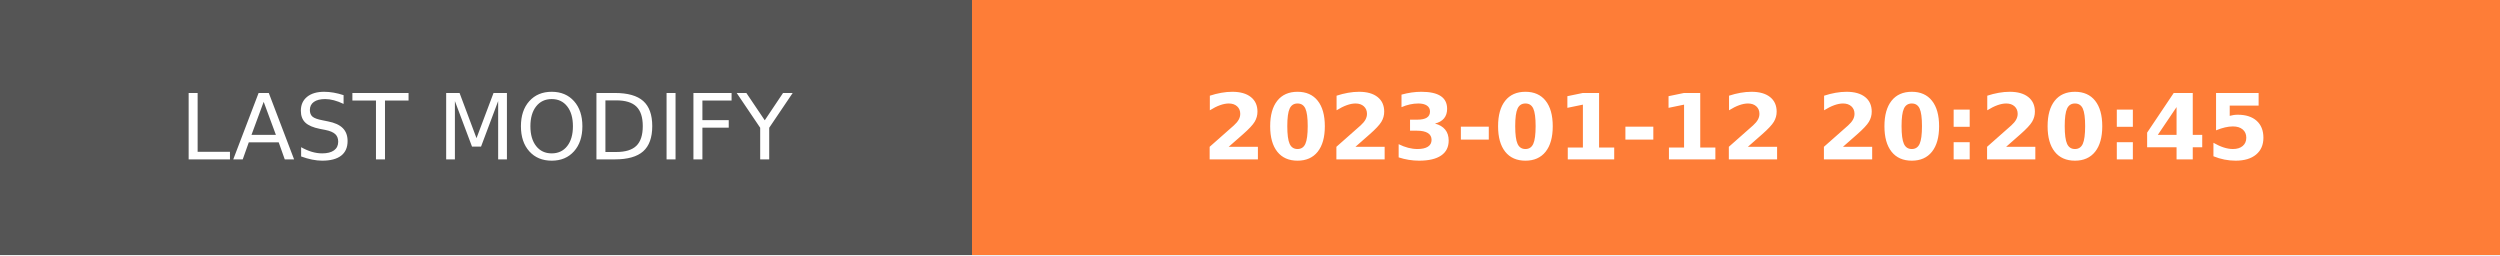
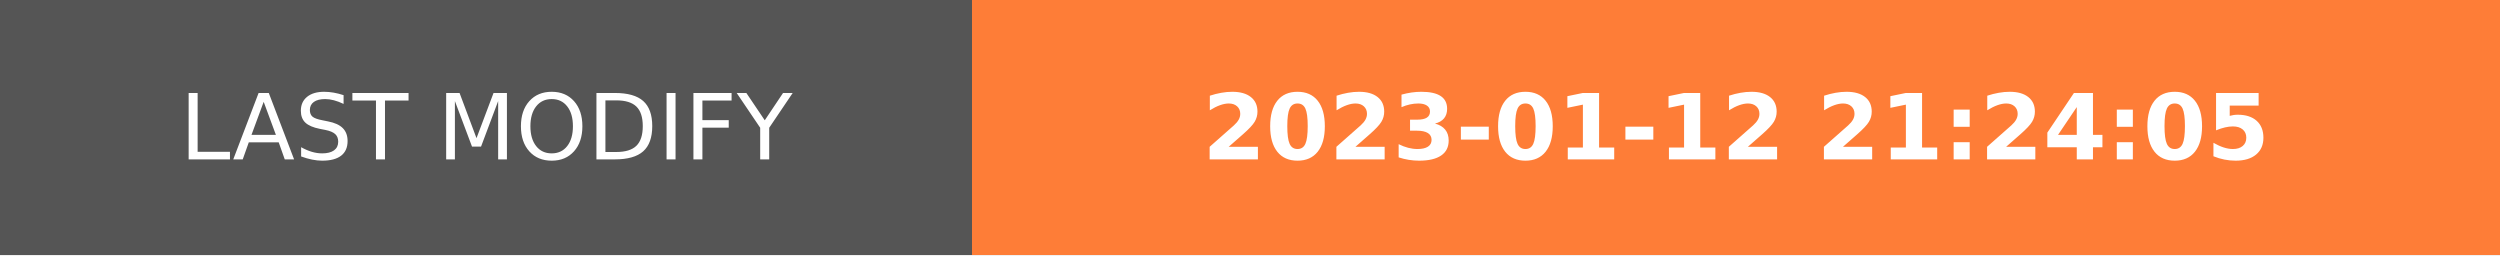
- <svg xmlns="http://www.w3.org/2000/svg" width="274.5" height="28" role="img" aria-label="LAST MODIFY: 2023-01-12 20:20:45">
+ <svg xmlns="http://www.w3.org/2000/svg" width="274.5" height="28" role="img" aria-label="LAST MODIFY: 2023-01-12 21:24:05">
  <g shape-rendering="crispEdges">
    <rect width="106.75" height="28" fill="#555" />
    <rect x="106.75" width="167.75" height="28" fill="#fe7d37" />
  </g>
  <g fill="#fff" text-anchor="middle" font-family="Verdana,Geneva,DejaVu Sans,sans-serif" text-rendering="geometricPrecision" font-size="100">
    <text transform="scale(.1)" x="533.75" y="175" textLength="827.5" fill="#fff">LAST MODIFY</text>
-     <text transform="scale(.1)" x="1906.25" y="175" textLength="1437.5" fill="#fff" font-weight="bold">2023-01-12 20:20:45</text>
+     <text transform="scale(.1)" x="1906.25" y="175" textLength="1437.5" fill="#fff" font-weight="bold">2023-01-12 21:24:05</text>
  </g>
</svg>
